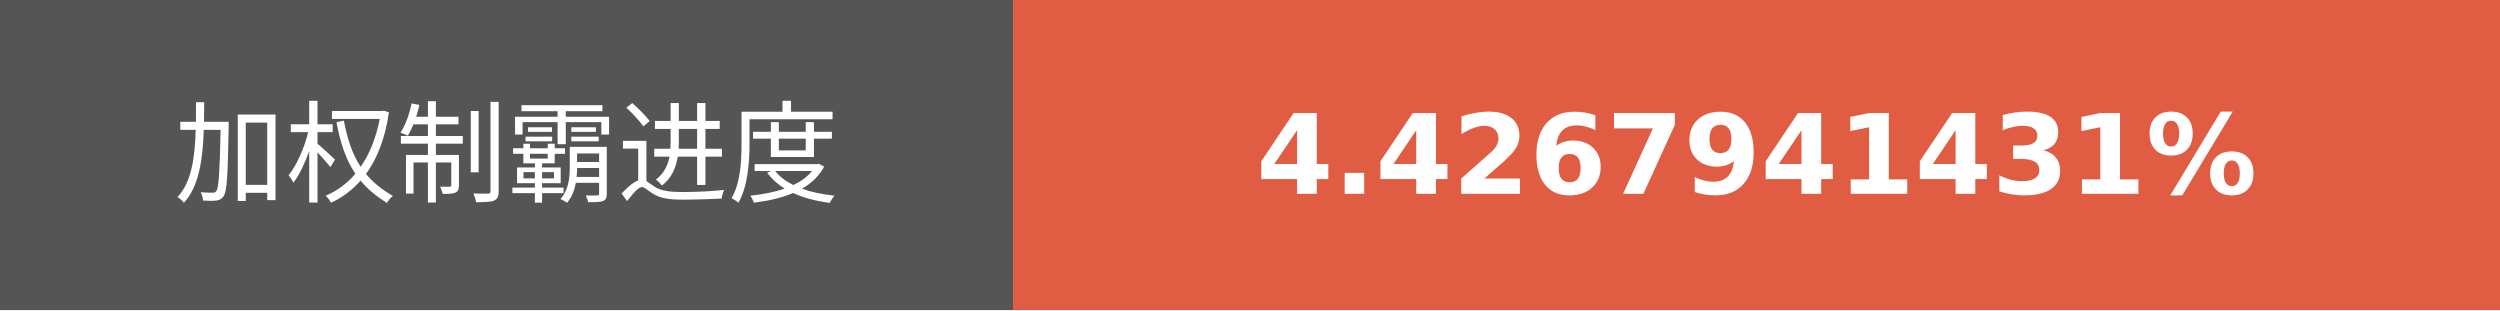
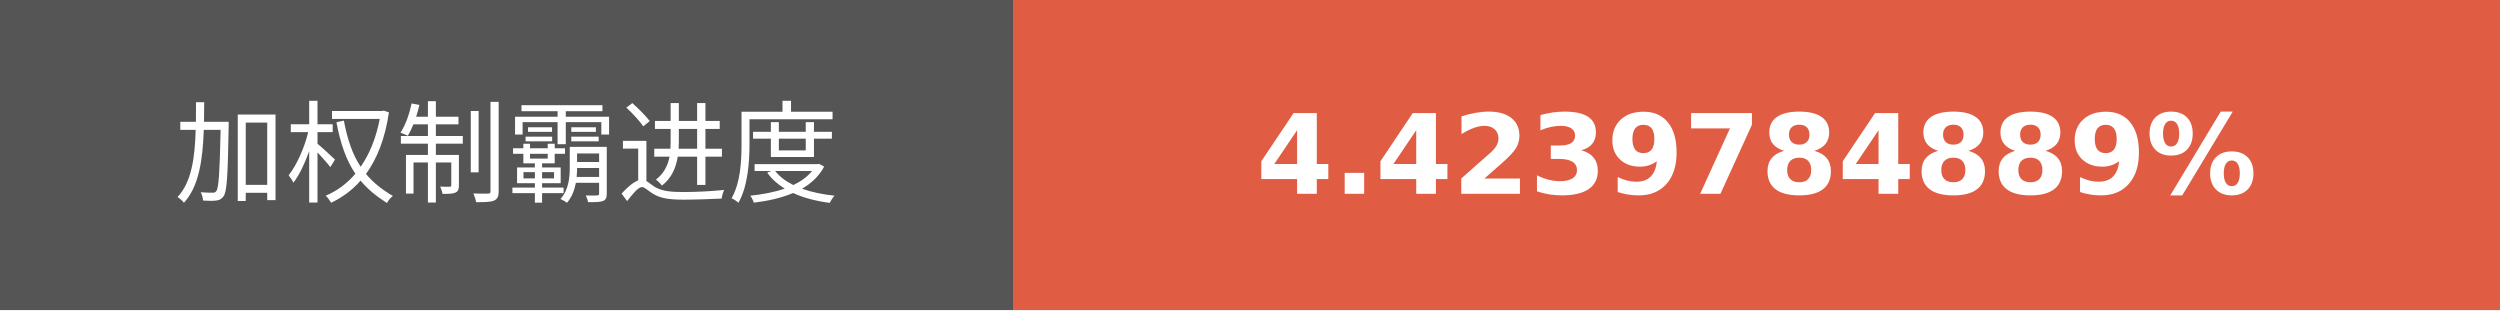
- <svg xmlns="http://www.w3.org/2000/svg" width="225.75" height="28" role="img" aria-label="加权制霸进度: 4.4267941431%">
+ <svg xmlns="http://www.w3.org/2000/svg" width="225.75" height="28" role="img" aria-label="加权制霸进度: 4.4239784889%">
  <g shape-rendering="crispEdges">
    <rect width="91.5" height="28" fill="#555" />
    <rect x="91.5" width="134.25" height="28" fill="#e05d44" />
  </g>
  <g fill="#fff" text-anchor="middle" font-family="Verdana,Geneva,DejaVu Sans,sans-serif" text-rendering="geometricPrecision" font-size="100">
    <text transform="scale(.1)" x="457.5" y="175" textLength="675" fill="#fff">加权制霸进度</text>
-     <text transform="scale(.1)" x="1586.25" y="175" textLength="1102.5" fill="#fff" font-weight="bold">4.4267941431%</text>
+     <text transform="scale(.1)" x="1586.25" y="175" textLength="1102.5" fill="#fff" font-weight="bold">4.4239784889%</text>
  </g>
</svg>
